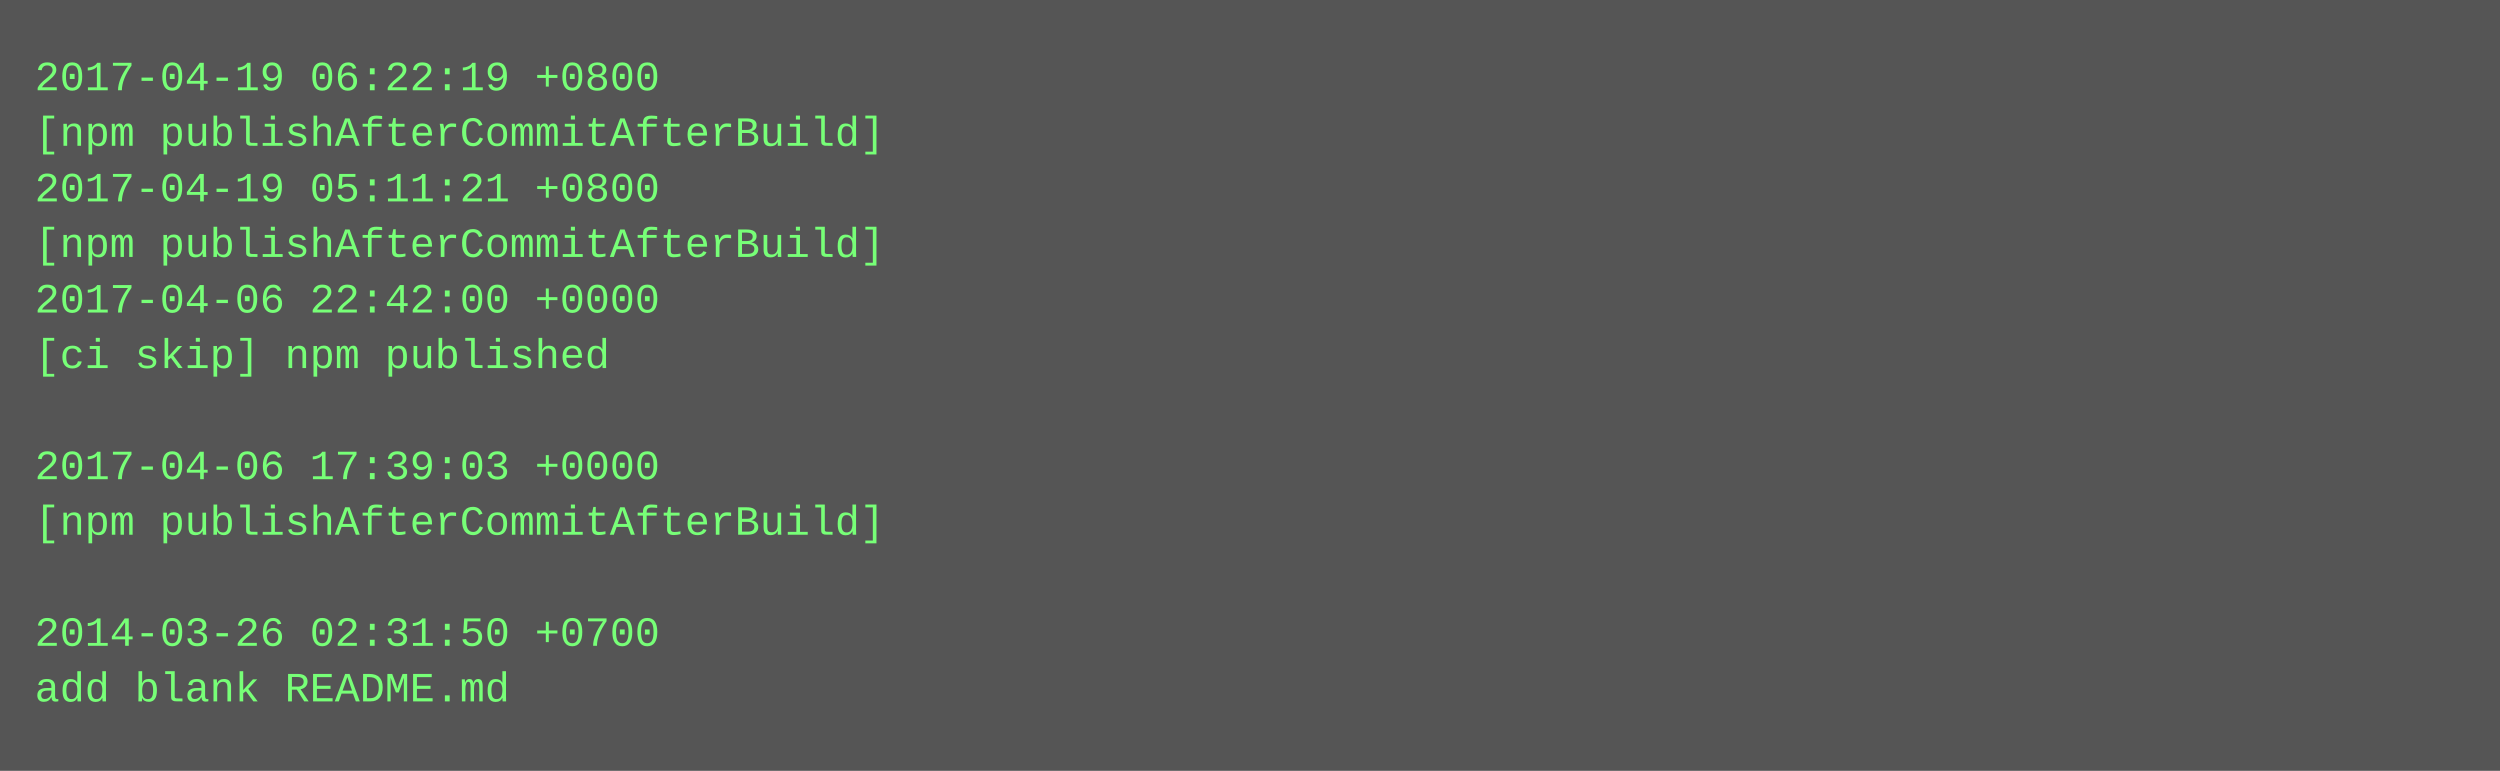
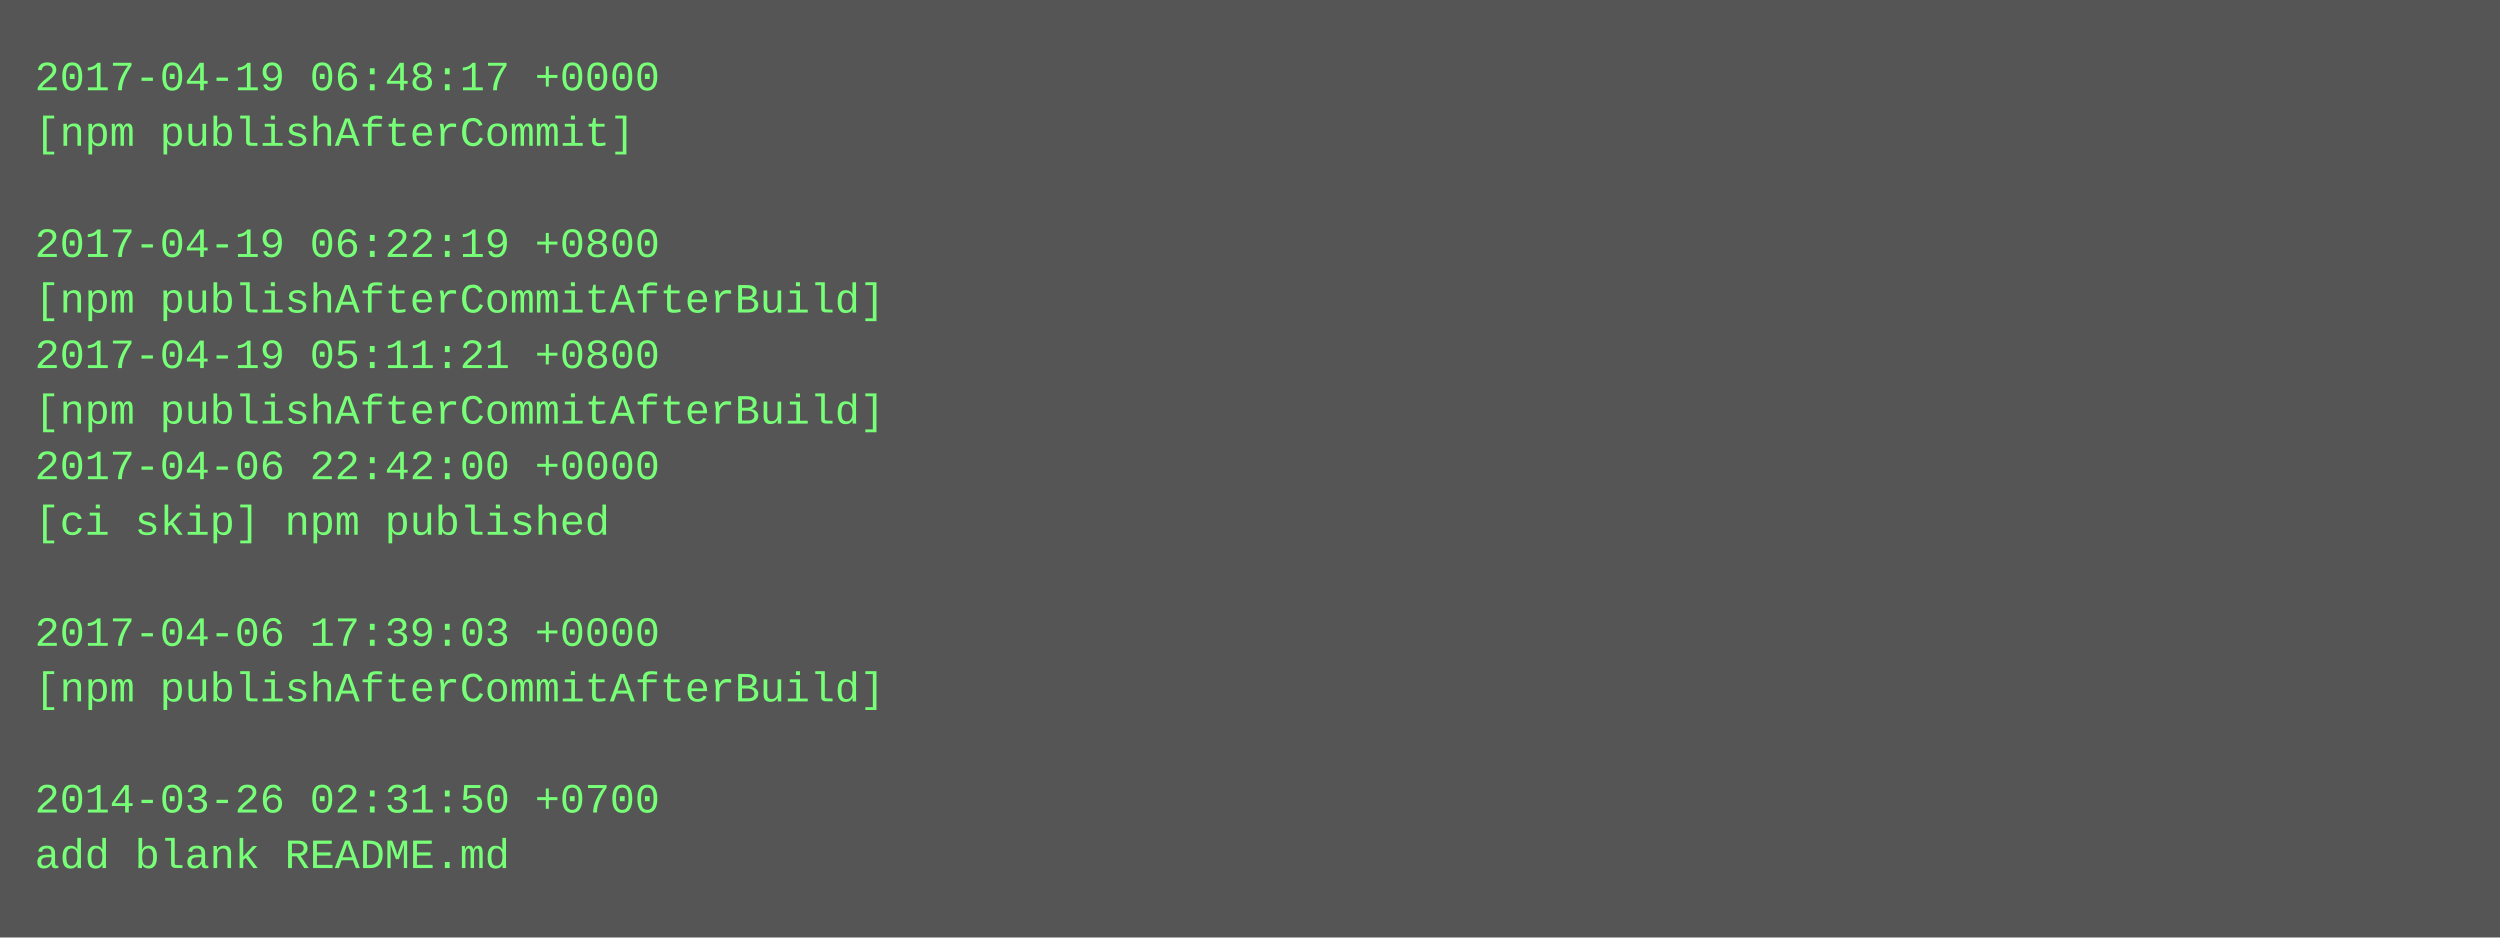
- <svg xmlns="http://www.w3.org/2000/svg" height="222" width="720">
-   <rect height="222" fill="#555" width="720" />
+ <svg xmlns="http://www.w3.org/2000/svg" height="270" width="720">
+   <rect height="270" fill="#555" width="720" />
  <text fill="#7f7" font-family="Courier New" font-size="12" xml:space="preserve">
-     <tspan x="10" y="26">2017-04-19 06:22:19 +0800</tspan>
-     <tspan x="10" y="42">[npm publishAfterCommitAfterBuild]</tspan>
-     <tspan x="10" y="58">2017-04-19 05:11:21 +0800</tspan>
-     <tspan x="10" y="74">[npm publishAfterCommitAfterBuild]</tspan>
-     <tspan x="10" y="90">2017-04-06 22:42:00 +0000</tspan>
-     <tspan x="10" y="106">[ci skip] npm published</tspan>
-     <tspan x="10" y="122" />
-     <tspan x="10" y="138">2017-04-06 17:39:03 +0000</tspan>
-     <tspan x="10" y="154">[npm publishAfterCommitAfterBuild]</tspan>
+     <tspan x="10" y="26">2017-04-19 06:48:17 +0000</tspan>
+     <tspan x="10" y="42">[npm publishAfterCommit]</tspan>
+     <tspan x="10" y="58" />
+     <tspan x="10" y="74">2017-04-19 06:22:19 +0800</tspan>
+     <tspan x="10" y="90">[npm publishAfterCommitAfterBuild]</tspan>
+     <tspan x="10" y="106">2017-04-19 05:11:21 +0800</tspan>
+     <tspan x="10" y="122">[npm publishAfterCommitAfterBuild]</tspan>
+     <tspan x="10" y="138">2017-04-06 22:42:00 +0000</tspan>
+     <tspan x="10" y="154">[ci skip] npm published</tspan>
    <tspan x="10" y="170" />
-     <tspan x="10" y="186">2014-03-26 02:31:50 +0700</tspan>
-     <tspan x="10" y="202">add blank README.md</tspan>
+     <tspan x="10" y="186">2017-04-06 17:39:03 +0000</tspan>
+     <tspan x="10" y="202">[npm publishAfterCommitAfterBuild]</tspan>
+     <tspan x="10" y="218" />
+     <tspan x="10" y="234">2014-03-26 02:31:50 +0700</tspan>
+     <tspan x="10" y="250">add blank README.md</tspan>
  </text>
</svg>
